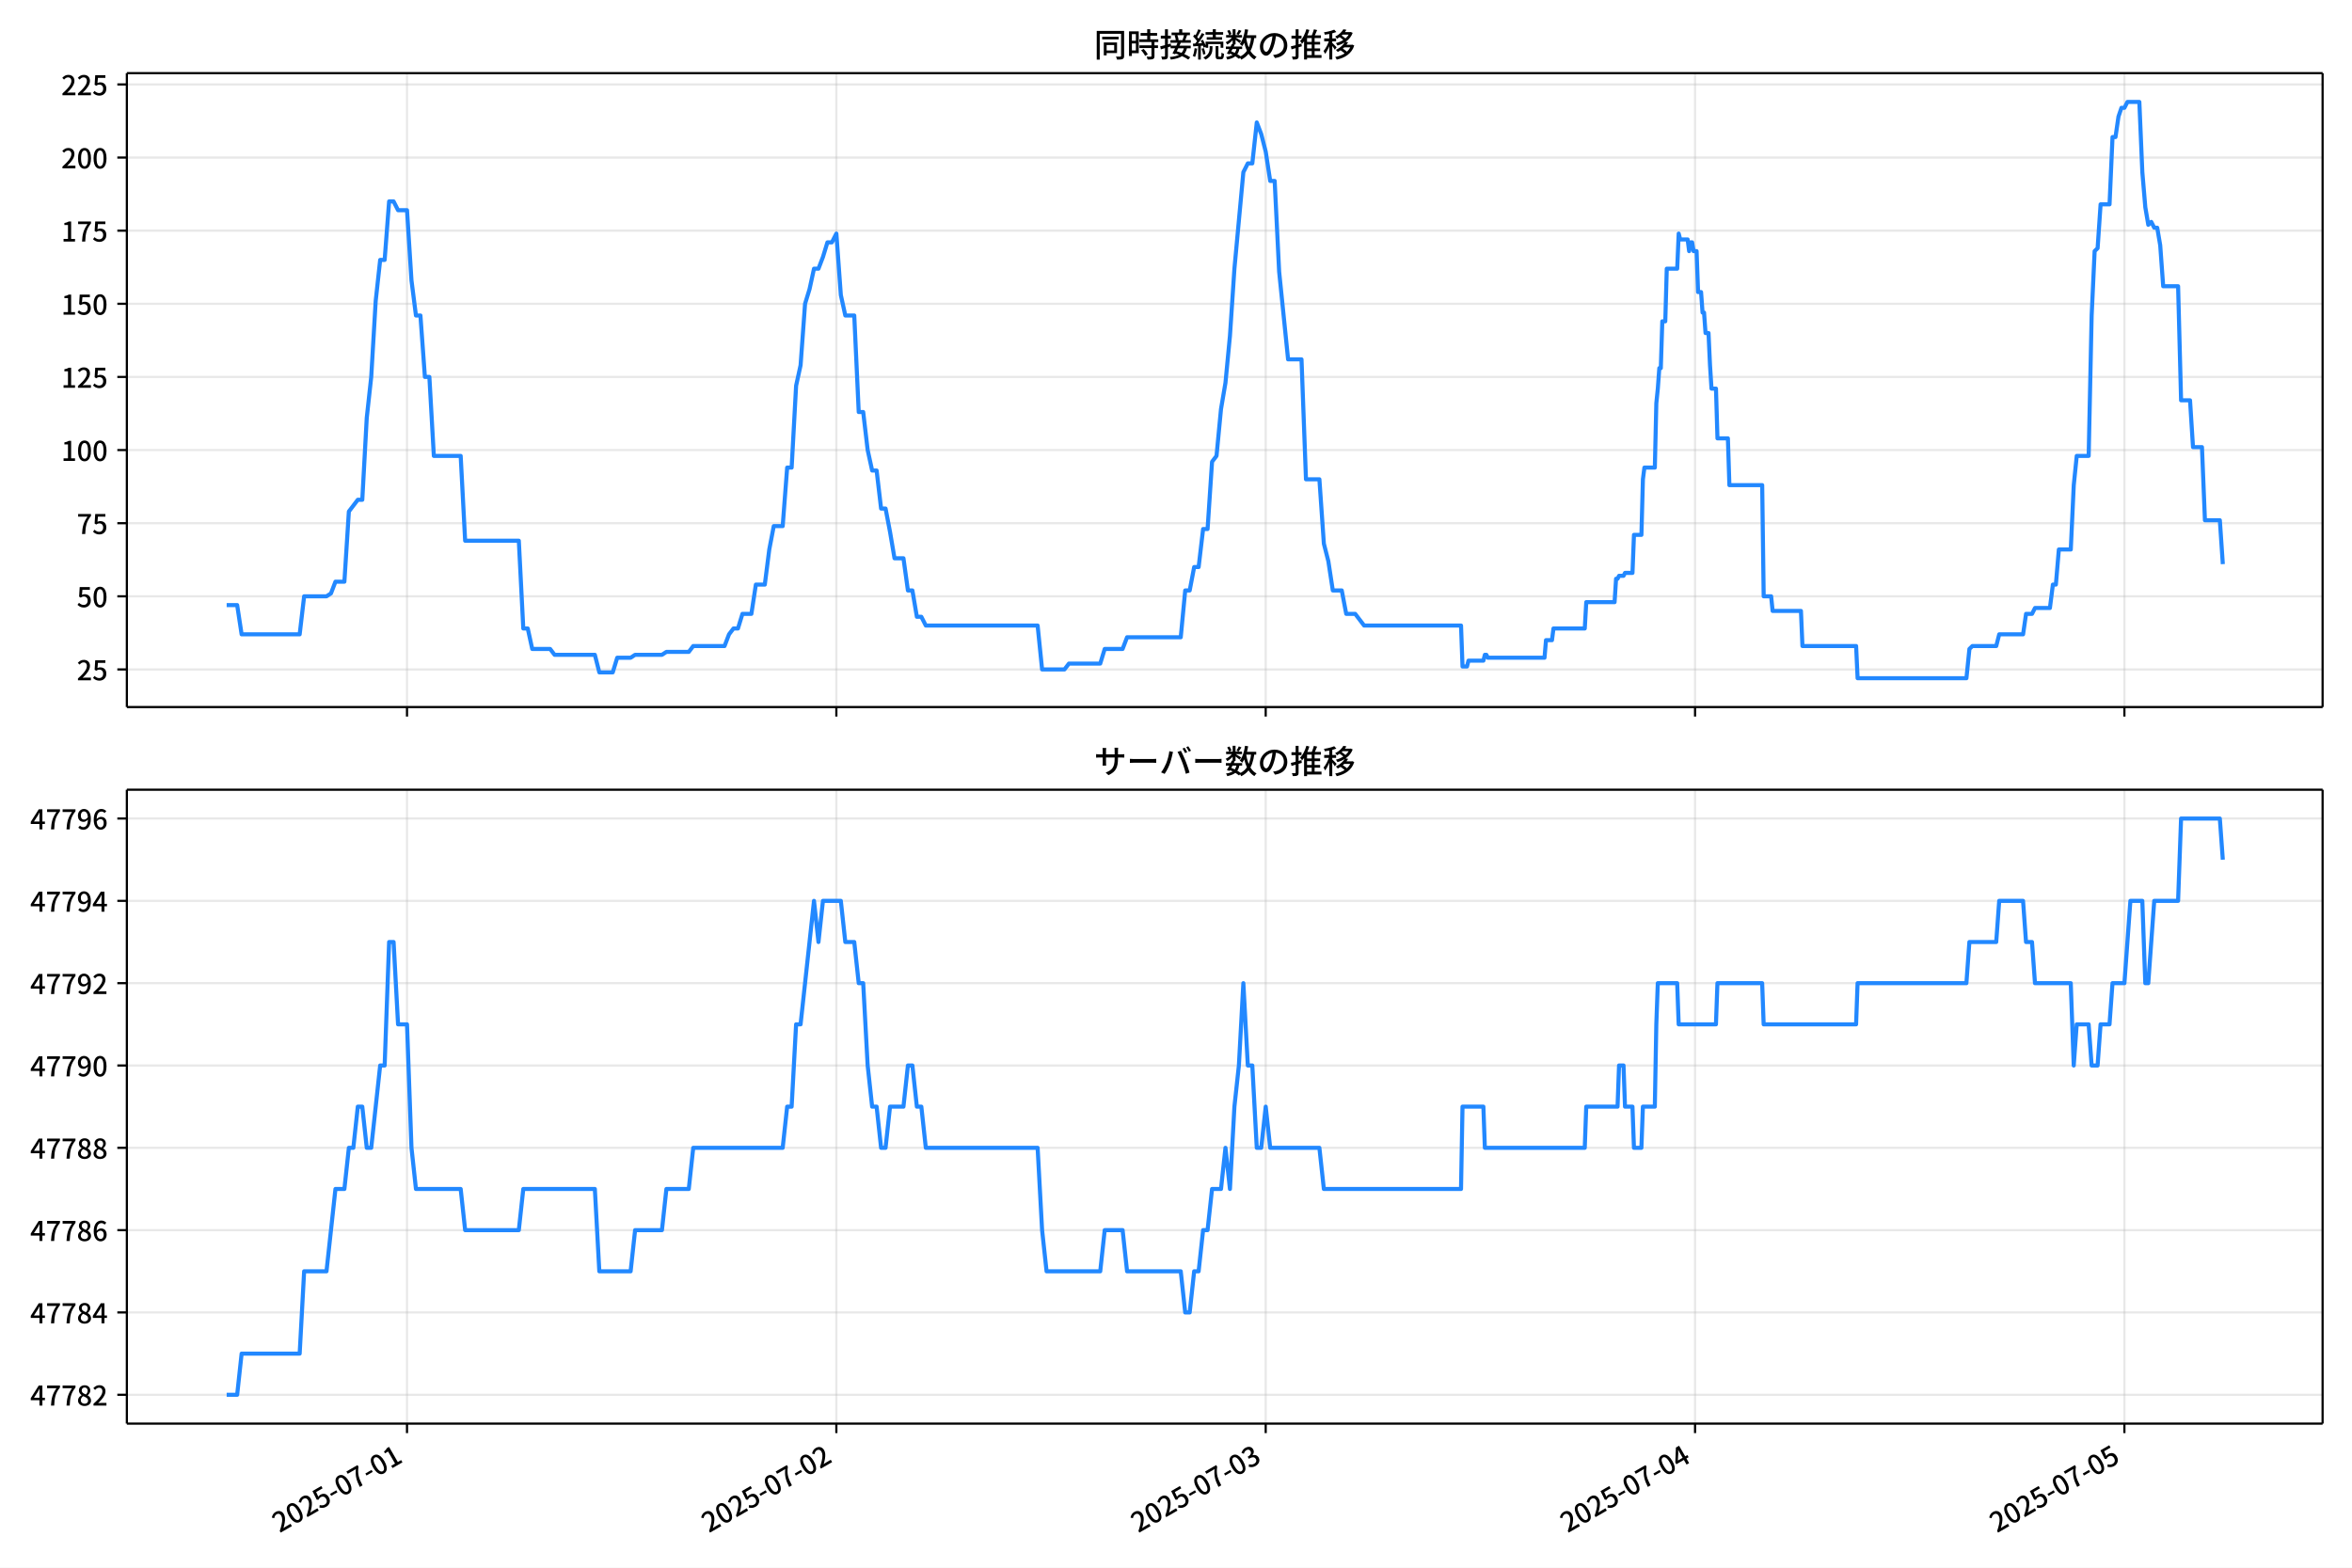
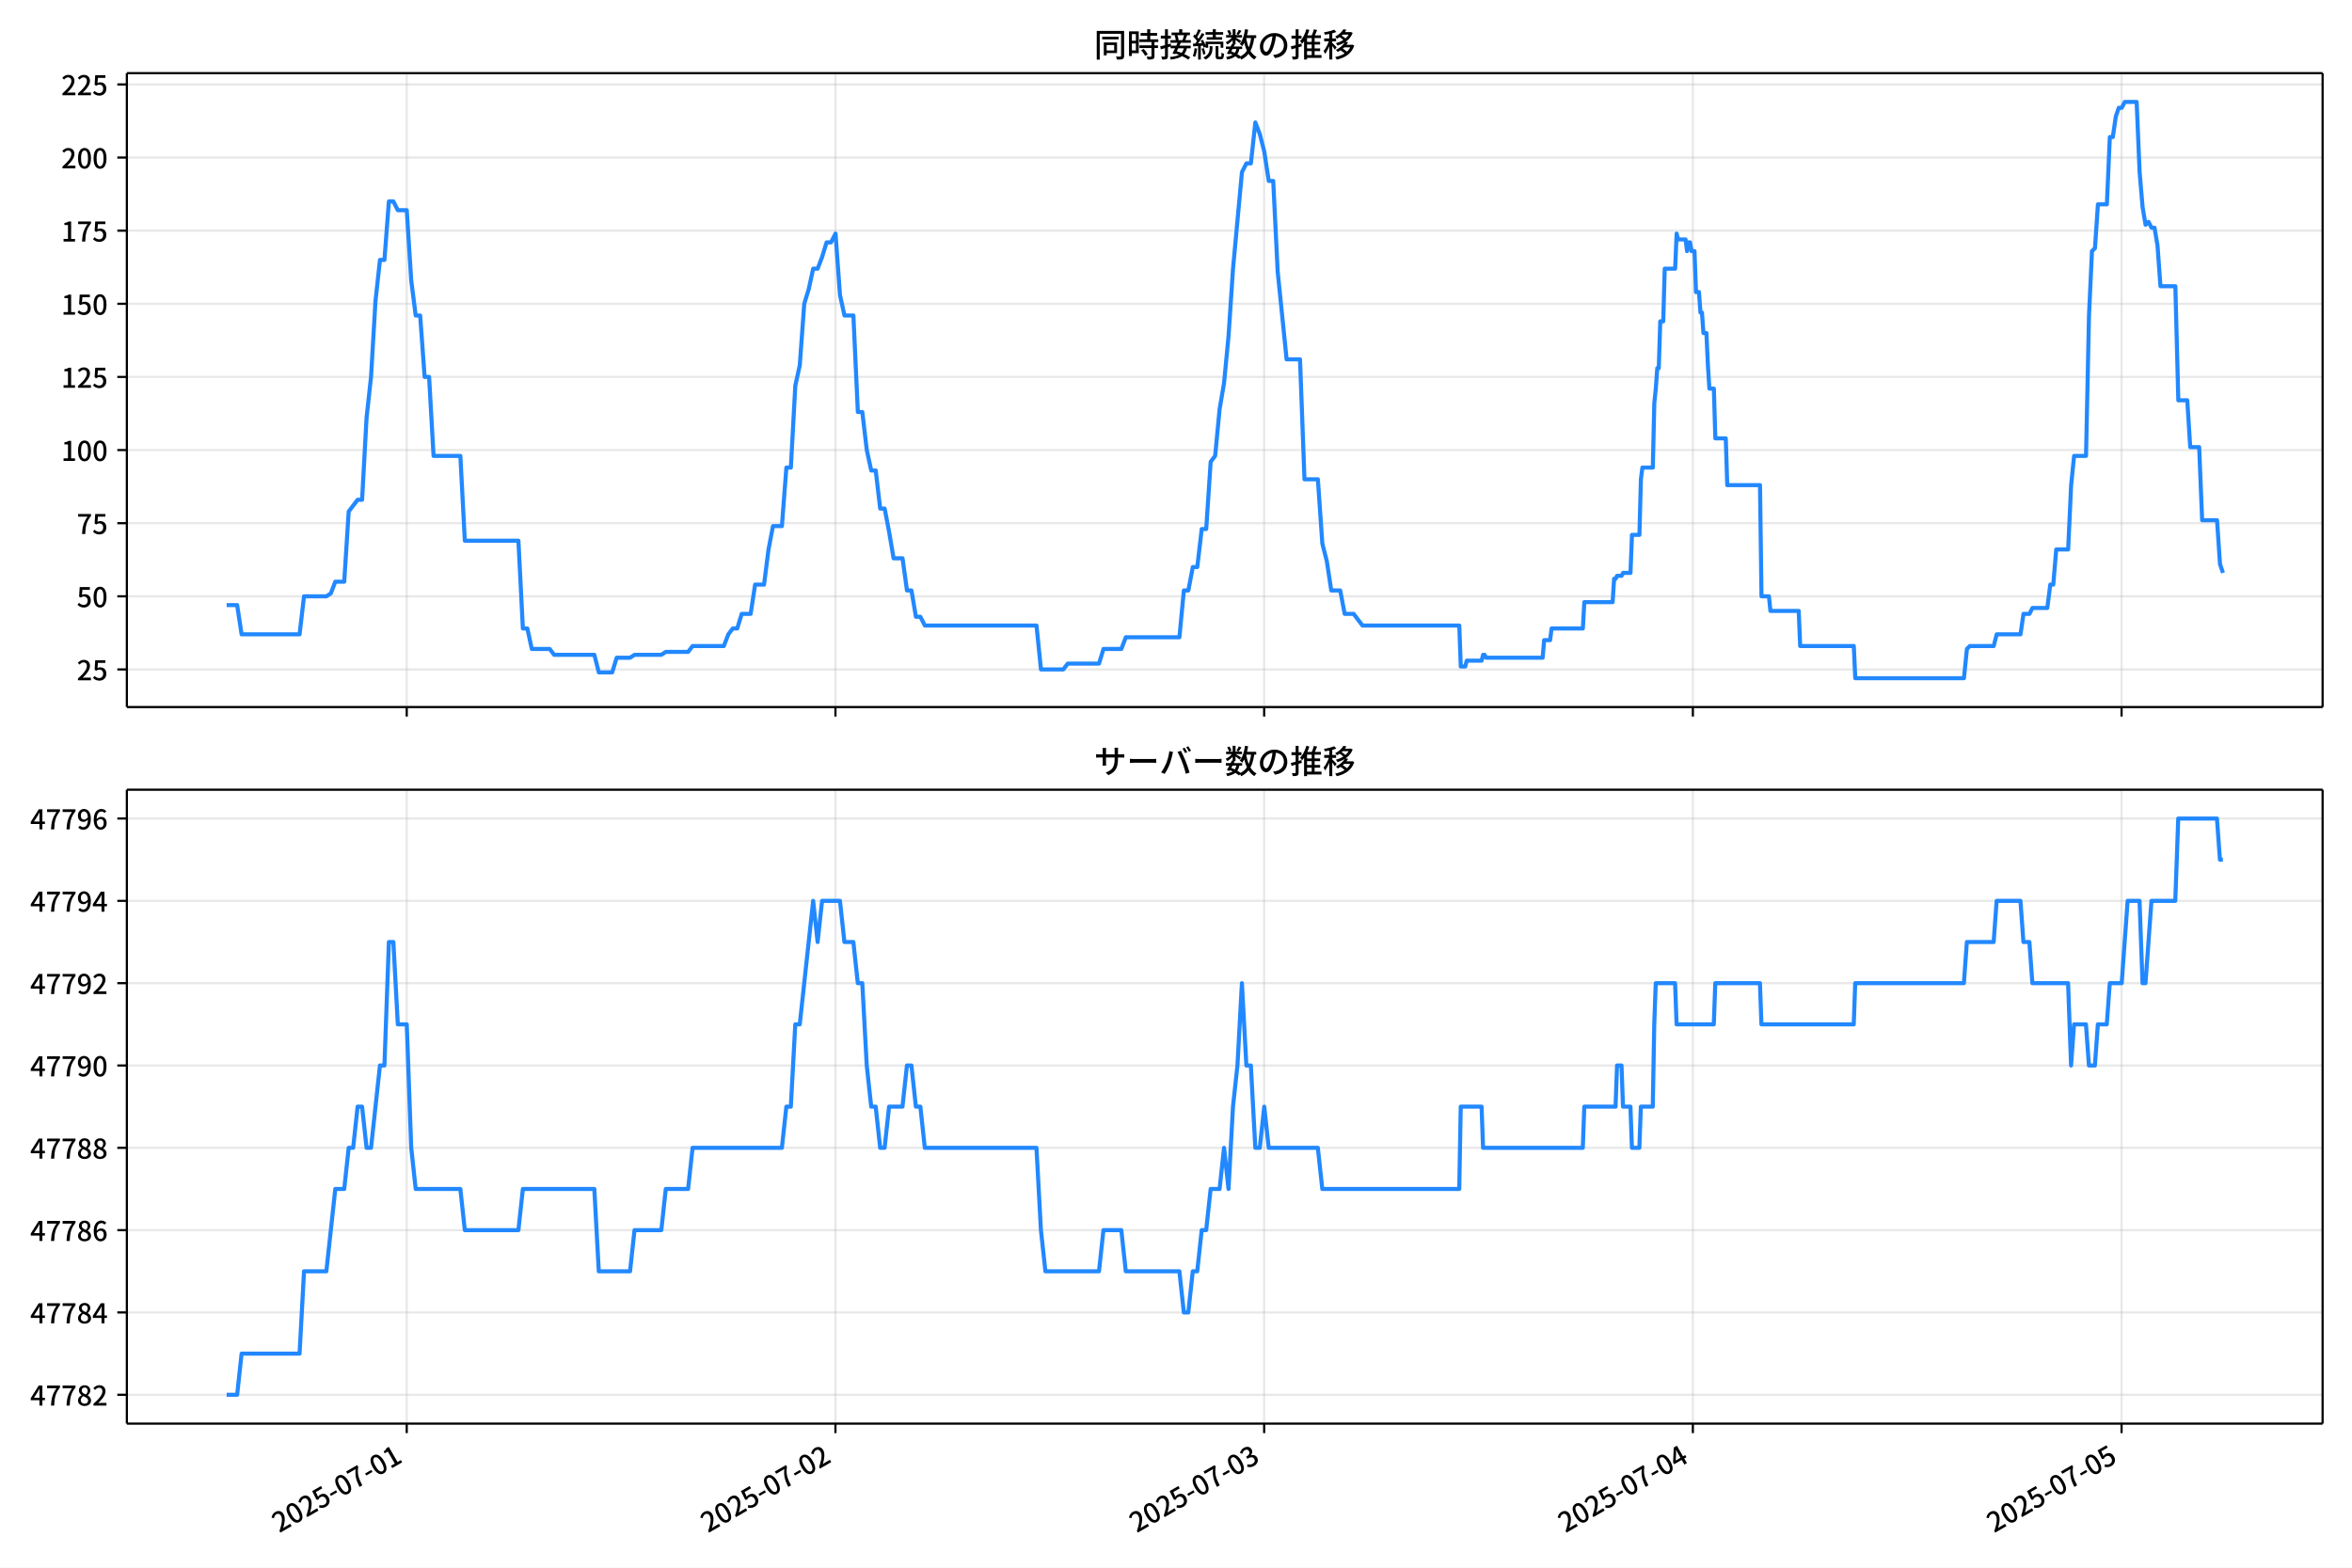
<svg xmlns="http://www.w3.org/2000/svg" xmlns:xlink="http://www.w3.org/1999/xlink" version="1.1" viewBox="0 0 864 576">
  <defs>
    <style type="text/css">*{stroke-linejoin: round; stroke-linecap: butt}</style>
  </defs>
  <g id="aa">
    <g id="ab">
      <path d="m0 576h864v-576h-864z" fill="#fff" />
    </g>
    <g id="ac">
      <g id="ad">
        <path d="m46.6 259.78h806.6v-232.9h-806.6z" fill="#fff" />
      </g>
      <g id="ae">
        <g id="af">
          <g id="ag">
-             <path d="m149.51 259.78v-232.9" clip-path="url(#e)" fill="none" stroke="#b0b0b0" stroke-linecap="square" stroke-opacity=".3" stroke-width=".8" />
+             <path d="m149.41 259.78v-232.9" clip-path="url(#e)" fill="none" stroke="#b0b0b0" stroke-linecap="square" stroke-opacity=".3" stroke-width=".8" />
          </g>
          <g id="ah">
            <defs>
              <path id="i" d="m0 0v3.5" stroke="#000" stroke-width=".8" />
            </defs>
-             <use x="149.512" y="259.778" stroke="#000000" stroke-width=".8" xlink:href="#i" />
+             <use x="149.413" y="259.778" stroke="#000000" stroke-width=".8" xlink:href="#i" />
          </g>
        </g>
        <g id="ai">
          <g id="aj">
-             <path d="m307.23 259.78v-232.9" clip-path="url(#e)" fill="none" stroke="#b0b0b0" stroke-linecap="square" stroke-opacity=".3" stroke-width=".8" />
+             <path d="m306.9 259.78v-232.9" clip-path="url(#e)" fill="none" stroke="#b0b0b0" stroke-linecap="square" stroke-opacity=".3" stroke-width=".8" />
          </g>
          <g id="ak">
-             <use x="307.232" y="259.778" stroke="#000000" stroke-width=".8" xlink:href="#i" />
+             <use x="306.898" y="259.778" stroke="#000000" stroke-width=".8" xlink:href="#i" />
          </g>
        </g>
        <g id="al">
          <g id="am">
-             <path d="m464.95 259.78v-232.9" clip-path="url(#e)" fill="none" stroke="#b0b0b0" stroke-linecap="square" stroke-opacity=".3" stroke-width=".8" />
+             <path d="m464.38 259.78v-232.9" clip-path="url(#e)" fill="none" stroke="#b0b0b0" stroke-linecap="square" stroke-opacity=".3" stroke-width=".8" />
          </g>
          <g id="an">
-             <use x="464.952" y="259.778" stroke="#000000" stroke-width=".8" xlink:href="#i" />
+             <use x="464.383" y="259.778" stroke="#000000" stroke-width=".8" xlink:href="#i" />
          </g>
        </g>
        <g id="ao">
          <g id="ap">
-             <path d="m622.67 259.78v-232.9" clip-path="url(#e)" fill="none" stroke="#b0b0b0" stroke-linecap="square" stroke-opacity=".3" stroke-width=".8" />
+             <path d="m621.87 259.78v-232.9" clip-path="url(#e)" fill="none" stroke="#b0b0b0" stroke-linecap="square" stroke-opacity=".3" stroke-width=".8" />
          </g>
          <g id="aq">
-             <use x="622.672" y="259.778" stroke="#000000" stroke-width=".8" xlink:href="#i" />
+             <use x="621.868" y="259.778" stroke="#000000" stroke-width=".8" xlink:href="#i" />
          </g>
        </g>
        <g id="ar">
          <g id="as">
-             <path d="m780.39 259.78v-232.9" clip-path="url(#e)" fill="none" stroke="#b0b0b0" stroke-linecap="square" stroke-opacity=".3" stroke-width=".8" />
+             <path d="m779.35 259.78v-232.9" clip-path="url(#e)" fill="none" stroke="#b0b0b0" stroke-linecap="square" stroke-opacity=".3" stroke-width=".8" />
          </g>
          <g id="at">
-             <use x="780.392" y="259.778" stroke="#000000" stroke-width=".8" xlink:href="#i" />
+             <use x="779.352" y="259.778" stroke="#000000" stroke-width=".8" xlink:href="#i" />
          </g>
        </g>
      </g>
      <g id="au">
        <g id="av">
          <g id="aw">
            <path d="m46.6 245.97h806.6" clip-path="url(#e)" fill="none" stroke="#b0b0b0" stroke-linecap="square" stroke-opacity=".3" stroke-width=".8" />
          </g>
          <g id="ax">
            <defs>
              <path id="d" d="m0 0h-3.5" stroke="#000" stroke-width=".8" />
            </defs>
            <use x="46.6" y="245.967" stroke="#000000" stroke-width=".8" xlink:href="#d" />
          </g>
          <g id="ay">
            <g transform="translate(28.2 249.95) scale(.1 -.1)">
              <defs>
                <path id="c" transform="scale(.015625)" d="m282 0v429q697 621 1164 1136 468 515 701 956 234 442 234 826 0 256-87 451-86 196-262 301-176 106-445 106-275 0-506-151-230-150-422-368l-416 410q301 333 637 518 336 186 803 186 429 0 749-176t496-493 176-745q0-455-224-919t-615-935q-390-470-889-950 186 20 394 36t374 16h1184v-634h-3046z" />
                <path id="g" transform="scale(.015625)" d="m1715-90q-365 0-653 90t-506 237q-217 147-383 307l352 480q134-134 294-246t361-183q202-70 452-70 262 0 473 118 212 119 333 346 122 227 122 541 0 460-247 716-246 256-649 256-224 0-384-64t-365-198l-365 237 141 2240h2387v-627h-1747l-109-1204q154 77 307 118 154 42 340 42 397 0 723-160t518-490q192-329 192-847 0-519-224-887t-586-560q-361-192-777-192z" />
              </defs>
              <use xlink:href="#c" />
              <use transform="translate(57)" xlink:href="#g" />
            </g>
          </g>
        </g>
        <g id="az">
          <g id="ba">
            <path d="m46.6 219.1h806.6" clip-path="url(#e)" fill="none" stroke="#b0b0b0" stroke-linecap="square" stroke-opacity=".3" stroke-width=".8" />
          </g>
          <g id="bb">
            <use x="46.6" y="219.099" stroke="#000000" stroke-width=".8" xlink:href="#d" />
          </g>
          <g id="bc">
            <g transform="translate(28.2 223.08) scale(.1 -.1)">
              <defs>
                <path id="b" transform="scale(.015625)" d="m1830-90q-460 0-806 275-346 276-535 823-188 547-188 1366 0 820 188 1357 189 538 535 803 346 266 806 266 461 0 800-269 340-269 528-803 189-534 189-1354 0-819-189-1366-188-547-528-823-339-275-800-275zm0 589q237 0 422 185 186 186 288 599 103 413 103 1091 0 679-103 1082-102 403-288 582-185 180-422 180-236 0-422-180-186-179-292-582-105-403-105-1082 0-678 105-1091 106-413 292-599 186-185 422-185z" />
              </defs>
              <use xlink:href="#g" />
              <use transform="translate(57)" xlink:href="#b" />
            </g>
          </g>
        </g>
        <g id="bd">
          <g id="be">
            <path d="m46.6 192.23h806.6" clip-path="url(#e)" fill="none" stroke="#b0b0b0" stroke-linecap="square" stroke-opacity=".3" stroke-width=".8" />
          </g>
          <g id="bf">
            <use x="46.6" y="192.23" stroke="#000000" stroke-width=".8" xlink:href="#d" />
          </g>
          <g id="bg">
            <g transform="translate(28.2 196.22) scale(.1 -.1)">
              <defs>
                <path id="a" transform="scale(.015625)" d="m1235 0q32 646 109 1187t224 1024 384 941 576 938h-2208v627h3027v-455q-409-512-665-989-256-476-397-969t-205-1053-90-1251h-755z" />
              </defs>
              <use xlink:href="#a" />
              <use transform="translate(57)" xlink:href="#g" />
            </g>
          </g>
        </g>
        <g id="bh">
          <g id="bi">
            <path d="m46.6 165.36h806.6" clip-path="url(#e)" fill="none" stroke="#b0b0b0" stroke-linecap="square" stroke-opacity=".3" stroke-width=".8" />
          </g>
          <g id="bj">
            <use x="46.6" y="165.361" stroke="#000000" stroke-width=".8" xlink:href="#d" />
          </g>
          <g id="bk">
            <g transform="translate(22.5 169.35) scale(.1 -.1)">
              <defs>
                <path id="l" transform="scale(.015625)" d="m544 0v608h1037v3277h-845v467q333 58 579 147 247 90 451 218h557v-4109h915v-608h-2694z" />
              </defs>
              <use xlink:href="#l" />
              <use transform="translate(57)" xlink:href="#b" />
              <use transform="translate(114)" xlink:href="#b" />
            </g>
          </g>
        </g>
        <g id="bl">
          <g id="bm">
            <path d="m46.6 138.49h806.6" clip-path="url(#e)" fill="none" stroke="#b0b0b0" stroke-linecap="square" stroke-opacity=".3" stroke-width=".8" />
          </g>
          <g id="bn">
            <use x="46.6" y="138.493" stroke="#000000" stroke-width=".8" xlink:href="#d" />
          </g>
          <g id="bo">
            <g transform="translate(22.5 142.48) scale(.1 -.1)">
              <use xlink:href="#l" />
              <use transform="translate(57)" xlink:href="#c" />
              <use transform="translate(114)" xlink:href="#g" />
            </g>
          </g>
        </g>
        <g id="bp">
          <g id="bq">
            <path d="m46.6 111.62h806.6" clip-path="url(#e)" fill="none" stroke="#b0b0b0" stroke-linecap="square" stroke-opacity=".3" stroke-width=".8" />
          </g>
          <g id="br">
            <use x="46.6" y="111.624" stroke="#000000" stroke-width=".8" xlink:href="#d" />
          </g>
          <g id="bs">
            <g transform="translate(22.5 115.61) scale(.1 -.1)">
              <use xlink:href="#l" />
              <use transform="translate(57)" xlink:href="#g" />
              <use transform="translate(114)" xlink:href="#b" />
            </g>
          </g>
        </g>
        <g id="bt">
          <g id="bu">
            <path d="m46.6 84.755h806.6" clip-path="url(#e)" fill="none" stroke="#b0b0b0" stroke-linecap="square" stroke-opacity=".3" stroke-width=".8" />
          </g>
          <g id="bv">
            <use x="46.6" y="84.755" stroke="#000000" stroke-width=".8" xlink:href="#d" />
          </g>
          <g id="bw">
            <g transform="translate(22.5 88.74) scale(.1 -.1)">
              <use xlink:href="#l" />
              <use transform="translate(57)" xlink:href="#a" />
              <use transform="translate(114)" xlink:href="#g" />
            </g>
          </g>
        </g>
        <g id="bx">
          <g id="by">
            <path d="m46.6 57.886h806.6" clip-path="url(#e)" fill="none" stroke="#b0b0b0" stroke-linecap="square" stroke-opacity=".3" stroke-width=".8" />
          </g>
          <g id="bz">
            <use x="46.6" y="57.886" stroke="#000000" stroke-width=".8" xlink:href="#d" />
          </g>
          <g id="ca">
            <g transform="translate(22.5 61.872) scale(.1 -.1)">
              <use xlink:href="#c" />
              <use transform="translate(57)" xlink:href="#b" />
              <use transform="translate(114)" xlink:href="#b" />
            </g>
          </g>
        </g>
        <g id="cb">
          <g id="cc">
            <path d="m46.6 31.018h806.6" clip-path="url(#e)" fill="none" stroke="#b0b0b0" stroke-linecap="square" stroke-opacity=".3" stroke-width=".8" />
          </g>
          <g id="cd">
            <use x="46.6" y="31.018" stroke="#000000" stroke-width=".8" xlink:href="#d" />
          </g>
          <g id="ce">
            <g transform="translate(22.5 35.003) scale(.1 -.1)">
              <use xlink:href="#c" />
              <use transform="translate(57)" xlink:href="#c" />
              <use transform="translate(114)" xlink:href="#g" />
            </g>
          </g>
        </g>
      </g>
      <g id="cf">
-         <path d="m83.264 222.32h3.857l1.639 10.747h21.321l1.643-13.972h8.215l1.643-1.075 1.643-4.299h3.286l1.643-25.794 3.286-4.299h1.643l1.643-30.093 1.643-15.046 1.643-27.943 1.643-15.046h1.643l1.643-21.495h1.643l1.643 3.224h3.286l1.643 25.794 1.643 12.897h1.643l1.643 22.57h1.643l1.643 29.018h9.857l1.643 31.168h19.715l1.643 32.242h1.643l1.643 7.523h6.572l1.643 2.15h14.786l1.643 6.449h4.929l1.643-5.374h4.929l1.643-1.075h9.857l1.643-1.075h8.215l1.643-2.15h11.5l1.643-4.299 1.643-2.15h1.643l1.643-5.374h3.286l1.643-10.747h3.286l1.643-12.897 1.643-8.598h3.286l1.643-21.495h1.643l1.643-30.093 1.643-7.523 1.643-22.57 1.643-5.374 1.643-7.523h1.643l1.643-4.299 1.643-5.374h1.643l1.643-3.224 1.643 22.57 1.643 7.523h3.286l1.643 35.467h1.643l1.643 13.972 1.643 7.523h1.643l1.643 13.972h1.643l1.643 8.598 1.643 9.673h3.286l1.643 11.822h1.643l1.643 9.673h1.643l1.643 3.224h41.073l1.643 16.121h8.215l1.643-2.15h11.5l1.643-5.374h6.572l1.643-4.299h19.715l1.643-17.196h1.643l1.643-8.598h1.643l1.643-13.972h1.643l1.643-24.719 1.643-2.15 1.643-17.196 1.643-9.673 1.643-17.196 1.643-24.719 3.286-35.467 1.643-3.224h1.643l1.643-15.046 1.643 4.299 1.643 6.449 1.643 10.747h1.643l1.643 33.317 3.286 32.242h4.929l1.643 44.065h4.929l1.643 23.644 1.643 6.449 1.643 10.747h3.286l1.643 8.598h3.286l3.286 4.299h35.597l.548 15.046h1.643l.548-2.15h5.476l.548-2.15h.548l.548 1.075h20.81l.548-6.449h2.191l.548-4.299h11.5l.548-9.673h10.405l.548-8.598h.548l.548-1.075h1.643l.548-1.075h2.738l.548-13.972h2.738l.548-20.42.548-4.299h3.833l.548-23.644.548-5.374.548-7.523h.548l.548-17.196h1.095l.548-19.345h3.833l.548-12.897.548 2.15h2.738l.548 4.299.548-3.224h.548l.548 3.224h1.095l.548 15.046h1.095l.548 7.523h.548l.548 7.523h1.095l.548 11.822.548 8.598h1.643l.548 18.271h3.833l.548 17.196h12.048l.548 40.84h2.738l.548 5.374h10.405l.548 12.897h19.715l.548 11.822h39.978l1.095-10.747 1.095-1.075h8.762l1.095-4.299h8.762l1.095-7.523h2.191l1.095-2.15h5.476l1.095-8.598h1.095l1.095-12.897h4.381l1.095-23.644 1.095-10.747h4.381l1.095-51.588 1.095-23.644 1.095-1.075 1.095-16.121h3.286l1.095-24.719h1.095l1.095-7.523 1.095-3.224h1.095l1.095-2.15h4.381l1.095 25.794 1.095 12.897 1.095 6.449 1.095-1.075 1.095 2.15h1.095l1.095 6.449 1.095 15.046h5.476l1.095 41.915h3.286l1.095 17.196h3.286l1.095 26.869h5.476l1.095 16.121v0" clip-path="url(#e)" fill="none" stroke="#28f" stroke-linecap="square" stroke-width="1.5" />
+         <path d="m83.264 222.32h3.852l1.637 10.747h21.29l1.641-13.972h8.202l1.641-1.075 1.641-4.299h3.281l1.641-25.794 3.281-4.299h1.641l1.641-30.093 1.641-15.046 1.641-27.943 1.641-15.046h1.641l1.641-21.495h1.641l1.641 3.224h3.281l1.641 25.794 1.641 12.897h1.641l1.641 22.57h1.641l1.641 29.018h9.843l1.641 31.168h19.686l1.641 32.242h1.641l1.641 7.523h6.562l1.641 2.15h14.764l1.641 6.449h4.921l1.641-5.374h4.921l1.641-1.075h9.843l1.641-1.075h8.202l1.641-2.15h11.483l1.641-4.299 1.641-2.15h1.641l1.641-5.374h3.281l1.641-10.747h3.281l1.641-12.897 1.641-8.598h3.281l1.641-21.495h1.641l1.641-30.093 1.641-7.523 1.641-22.57 1.641-5.374 1.641-7.523h1.641l1.641-4.299 1.641-5.374h1.641l1.641-3.224 1.641 22.57 1.641 7.523h3.281l1.641 35.467h1.641l1.641 13.972 1.641 7.523h1.641l1.641 13.972h1.641l1.641 8.598 1.641 9.673h3.281l1.641 11.822h1.641l1.641 9.673h1.641l1.641 3.224h41.012l1.641 16.121h8.202l1.641-2.15h11.483l1.641-5.374h6.562l1.641-4.299h19.686l1.641-17.196h1.641l1.641-8.598h1.641l1.641-13.972h1.641l1.641-24.719 1.641-2.15 1.641-17.196 1.641-9.673 1.641-17.196 1.641-24.719 3.281-35.467 1.641-3.224h1.641l1.641-15.046 1.641 4.299 1.641 6.449 1.641 10.747h1.641l1.641 33.317 3.281 32.242h4.921l1.641 44.065h4.921l1.641 23.644 1.641 6.449 1.641 10.747h3.281l1.641 8.598h3.281l3.281 4.299h35.543l.547 15.046h1.641l.547-2.15h5.468l.547-2.15h.547l.547 1.075h20.779l.547-6.449h2.187l.547-4.299h11.483l.547-9.673h10.39l.547-8.598h.547l.547-1.075h1.641l.547-1.075h2.734l.547-13.972h2.734l.547-20.42.547-4.299h3.828l.547-23.644.547-5.374.547-7.523h.547l.547-17.196h1.094l.547-19.345h3.828l.547-12.897.547 2.15h2.734l.547 4.299.547-3.224h.547l.547 3.224h1.094l.547 15.046h1.094l.547 7.523h.547l.547 7.523h1.094l.547 11.822.547 8.598h1.641l.547 18.271h3.828l.547 17.196h12.03l.547 40.84h2.734l.547 5.374h10.39l.547 12.897h19.686l.547 11.822h39.918l1.094-10.747 1.094-1.075h8.749l1.094-4.299h8.749l1.094-7.523h2.187l1.094-2.15h5.468l1.094-8.598h1.094l1.094-12.897h4.375l1.094-23.644 1.094-10.747h4.375l1.094-51.588 1.094-23.644 1.094-1.075 1.094-16.121h3.281l1.094-24.719h1.094l1.094-7.523 1.094-3.224h1.094l1.094-2.15h4.375l1.094 25.794 1.094 12.897 1.094 6.449 1.094-1.075 1.094 2.15h1.094l1.094 6.449 1.094 15.046h5.468l1.094 41.915h3.281l1.094 17.196h3.281l1.094 26.869h5.468l1.094 16.121 1.094 3.224v0" clip-path="url(#e)" fill="none" stroke="#28f" stroke-linecap="square" stroke-width="1.5" />
      </g>
      <g id="cg">
        <path d="m46.6 259.78v-232.9" fill="none" stroke="#000" stroke-linecap="square" stroke-width=".8" />
      </g>
      <g id="ch">
        <path d="m853.2 259.78v-232.9" fill="none" stroke="#000" stroke-linecap="square" stroke-width=".8" />
      </g>
      <g id="ci">
        <path d="m46.6 259.78h806.6" fill="none" stroke="#000" stroke-linecap="square" stroke-width=".8" />
      </g>
      <g id="cj">
        <path d="m46.6 26.88h806.6" fill="none" stroke="#000" stroke-linecap="square" stroke-width=".8" />
      </g>
      <g id="ck">
        <g transform="translate(401.9 20.88) scale(.12 -.12)">
          <defs>
            <path id="w" transform="scale(.015625)" d="m1587 3936h3232v-518h-3232v518zm320-1114h557v-2534h-557v2534zm301 0h2291v-2086h-2291v512h1734v1069h-1734v505zm-1683 2260h5113v-570h-4524v-5056h-589v5626zm4768 0h595v-4896q0-250-67-397t-227-218q-160-77-426-96t-675-19q-13 83-45 192t-77 218q-45 108-89 185 281-13 527-13 247 0 330 0 83 7 118 42 36 35 36 112v4890z" />
            <path id="u" transform="scale(.015625)" d="m2714 4672h3238v-525h-3238v525zm-244-1235h3712v-538h-3712v538zm20-1184h3635v-531h-3635v531zm1523 3155h595v-2310h-595v2310zm832-2451h589v-2823q0-230-61-364-61-135-227-199-167-70-423-86t-633-16q-20 121-78 285-57 163-121 284 275-6 509-9t310-3q77 6 106 28 29 23 29 93v2810zm-2023-1677 487 282q153-160 313-352t294-381q135-189 206-343l-519-313q-64 153-189 348-124 196-278 394-154 199-314 365zm-2086 3718h1619v-4281h-1619v544h1056v3187h-1056v550zm32-1843h1293v-537h-1293v537zm-320 1843h563v-4832h-563v4832z" />
            <path id="v" transform="scale(.015625)" d="m3866 5408h614v-870h-614v870zm-1479-653h3597v-518h-3597v518zm-230-1485h4e3v-518h-4e3v518zm825 922 519 102q64-160 121-342 58-182 96-352 39-170 45-304l-544-128q-6 134-42 313-35 180-83 365-48 186-112 346zm1856 109 589-71q-96-275-202-557-105-281-195-486l-518 77q58 147 122 329 64 183 118 372t86 336zm-2643-2106h3943v-518h-3943v518zm1408 685 602-115q-167-371-362-784t-390-797-362-685l-525 179q160 288 346 666t368 784 323 752zm-659-2157 358 403q352-102 733-240 381-137 752-304 371-166 697-336 327-169 558-329l-384-461q-218 160-532 336-313 176-685 345-371 170-755 323-384 154-742 263zm1894 1114 583-71q-122-550-353-944-230-393-604-662t-922-435q-547-167-1296-269-25 128-93 269-67 141-137 230 678 64 1168 192t819 349q330 221 531 550 202 330 304 791zm-4684 217q396 90 953 240 557 151 1120 311l77-544q-525-154-1053-311-528-156-963-284l-134 588zm121 2093h1965v-563h-1965v563zm819 1248h576v-5229q0-236-51-374t-192-208q-141-77-355-99-214-23-541-16-13 115-64 288t-109 294q205-6 381-6t234 0q64 0 92 28 29 29 29 93v5229z" />
            <path id="t" transform="scale(.015625)" d="m4058 5408h595v-1798h-595v1798zm-1415-563h3443v-499h-3443v499zm231-992h3008v-499h-3008v499zm-224-877h3475v-1203h-531v729h-2432v-729h-512v1203zm1964-877h551v-1881q0-122 22-157 23-35 106-35 25 0 92 0 68 0 135 0t99 0q51 0 83 54t45 224 19 515q90-70 234-131t259-93q-19-429-83-662-64-234-183-326-118-93-316-93-39 0-103 0t-134 0-138 0q-67 0-99 0-237 0-365 64t-176 218q-48 153-48 422v1881zm-1164-6h550v-455q0-243-48-528-48-284-186-579-137-294-409-572-272-279-727-503-70 90-192 208-121 118-230 195 416 205 665 438 250 234 371 474 122 240 164 467 42 228 42 413v442zm-2240 3309 524-192q-121-244-259-503-137-259-275-496t-259-416l-410 173q122 186 246 438 125 253 240 515 116 263 193 481zm716-743 500-230q-224-359-496-756-272-396-548-764-275-368-518-650l-358 205q179 211 377 483 199 272 387 569 189 298 358 592 170 295 298 551zm-1721-665 307 403q166-154 339-340 173-185 320-364t224-327l-326-460q-77 160-218 348-141 189-314 384-172 196-332 356zm1485-832 435 179q128-211 249-458 122-246 215-474 93-227 137-412l-473-211q-32 185-119 422-86 237-201 486-115 250-243 468zm-1530-583q422 26 998 54 576 29 1184 68l7-499q-570-45-1127-84-556-38-992-70l-70 531zm1702-992 436 135q121-276 214-596t118-556l-454-148q-26 237-112 563-86 327-202 602zm-1363 109 499-83q-57-455-163-897-105-441-253-748-51 32-134 73-83 42-170 83-86 42-144 62 148 294 234 697t131 813zm691 627h525v-2861h-525v2861z" />
            <path id="o" transform="scale(.015625)" d="m224 2022h3187v-499h-3187v499zm51 2247h3111v-487h-3111v487zm1127-1735 563-121q-154-320-333-672t-352-679q-173-326-326-582l-532 173q148 243 324 566t345 669q170 346 311 646zm934-832 563-64q-89-480-262-838t-461-614-701-432-976-298q-25 128-99 269t-157 237q659 102 1085 303 426 202 666 554t342 883zm422 3597 519-211q-147-218-298-436-150-217-278-377l-403 186q121 173 252 413 132 240 208 425zm-1203 109h563v-2957h-563v2957zm-1075-320 448 186q134-192 246-420 112-227 157-393l-467-211q-38 172-147 406t-237 432zm1094-1050 397-236q-160-263-400-529-240-265-519-489-278-224-553-378-51 103-141 237-89 135-179 218 269 109 534 294 266 186 493 416 228 231 368 467zm487-204q83-45 246-145 163-99 352-211t346-211 221-150l-327-423q-83 77-230 198-147 122-317 253-170 132-327 250-156 119-259 189l295 250zm1798 396h2311v-556h-2311v556zm115 1178 615-90q-103-640-263-1235t-384-1101q-224-505-512-889-44 57-134 134t-186 157-166 125q275 339 473 796 199 458 340 995 141 538 217 1108zm1223-1510 614-58q-147-1101-445-1940-297-838-813-1443-515-604-1321-1014-26 71-90 177-64 105-134 208-70 102-128 159 742 346 1212 880 471 535 730 1290 260 755 375 1741zm-1005-135q134-851 387-1597 253-745 659-1305 407-560 1002-874-70-57-154-150-83-93-154-189-70-96-121-179-633 371-1056 988-422 618-688 1434-265 816-425 1783l550 89zm-3309-3065 327 416q377-148 754-330 378-182 701-378 324-195 548-368l-416-435q-211 179-519 378-307 198-666 383-358 186-729 334z" />
            <path id="s" transform="scale(.015625)" d="m3686 4378q-64-493-163-1041-99-547-265-1084-192-653-432-1104t-522-688-595-237q-320 0-596 221-275 221-448 621-172 400-172 931 0 537 220 1017 221 480 611 851 391 372 909 583 519 211 1121 211 576 0 1040-186 464-185 793-515 330-329 502-771 173-441 173-941 0-672-278-1194-278-521-816-851-538-329-1318-444l-378 601q166 20 307 42t263 48q307 70 585 217 279 148 496 375 218 227 342 534 125 308 125 692t-122 713q-121 330-358 573-236 243-582 380-346 138-781 138-525 0-935-186-409-185-694-489-284-304-432-656-147-352-147-678 0-365 89-605 90-240 224-355 135-115 276-115t288 144 297 457q151 314 298 800 147 461 246 982 100 522 145 1021l684-12z" />
            <path id="p" transform="scale(.015625)" d="m2995 2925h2893v-519h-2893v519zm0-1280h2893v-519h-2893v519zm-64-1299h3232v-557h-3232v557zm1312 3577h563v-3763h-563v3763zm429 1466 634-141q-154-390-340-794-185-403-339-684l-512 140q103 199 208 458 106 259 195 528 90 269 154 493zm-1472 25 582-147q-153-518-371-1018-217-499-483-931t-573-758q-38 64-109 160-70 96-147 198-77 103-141 160 416 416 733 1034t509 1302zm128-1203h2720v-537h-2720v-4205h-582v4422l313 320h269zm-3174-2157q396 90 953 240 557 151 1120 311l77-544q-525-154-1053-311-528-156-963-284l-134 588zm121 2093h1965v-563h-1965v563zm819 1248h576v-5229q0-236-51-374t-192-208q-141-77-355-99-214-23-541-16-13 115-64 288t-109 294q205-6 381-6t234 0q64 0 92 28 29 29 29 93v5229z" />
            <path id="n" transform="scale(.015625)" d="m4051 5402 595-109q-281-493-729-941t-1107-806q-39 64-106 144t-141 153q-73 74-137 119 608 288 1011 678t614 762zm-77-557h1511v-493h-1863l352 493zm1293 0h109l109 25 384-179q-192-505-496-905t-695-701q-390-301-845-519-454-217-947-358-44 109-137 253t-176 227q448 109 867 294 419 186 777 445 359 259 631 592t419 730v96zm-1990-954 377 307q167-96 336-218 170-121 320-249 151-128 247-237l-397-332q-90 108-237 236t-317 259q-169 132-329 234zm1107-934 595-109q-307-538-803-1031-496-492-1232-876-38 64-102 144t-138 156q-74 77-138 116 455 217 807 483t604 554q253 288 407 563zm-90-589h1460v-506h-1818l358 506zm1268 0h121l109 26 384-167q-192-614-531-1075t-787-794q-448-332-983-553-534-221-1129-355-45 115-132 269-86 153-176 249 551 96 1043 285 493 189 903 473 410 285 714 669t464 883v90zm-2132-1056 410 339q186-102 384-237 198-134 371-275t282-269l-435-371q-103 128-270 272-166 144-361 288t-381 253zm-2150 3533h589v-5376h-589v5376zm-992-1242h2336v-569h-2336v569zm1024-224 365-160q-96-339-231-707-134-368-291-727-157-358-336-672-179-313-365-537-44 128-134 291t-160 272q173 192 339 457 167 266 323 570 157 304 282 618t208 595zm941 1946 416-467q-314-122-695-221-380-99-784-173-403-74-780-131-20 102-71 236-51 135-102 231 358 58 732 138 375 80 711 179t573 208zm-397-2579q58-45 179-170 122-125 266-266 144-140 259-265t160-183l-352-473q-58 102-157 255-99 154-218 317-118 164-227 311-108 147-185 237l275 237z" />
          </defs>
          <use xlink:href="#w" />
          <use transform="translate(100)" xlink:href="#u" />
          <use transform="translate(200)" xlink:href="#v" />
          <use transform="translate(300)" xlink:href="#t" />
          <use transform="translate(400)" xlink:href="#o" />
          <use transform="translate(500)" xlink:href="#s" />
          <use transform="translate(600)" xlink:href="#p" />
          <use transform="translate(700)" xlink:href="#n" />
        </g>
      </g>
    </g>
    <g id="cl">
      <g id="cm">
        <path d="m46.6 523.06h806.6v-232.9h-806.6z" fill="#fff" />
      </g>
      <g id="cn">
        <g id="co">
          <g id="cp">
-             <path d="m149.51 523.06v-232.9" clip-path="url(#f)" fill="none" stroke="#b0b0b0" stroke-linecap="square" stroke-opacity=".3" stroke-width=".8" />
+             <path d="m149.41 523.06v-232.9" clip-path="url(#f)" fill="none" stroke="#b0b0b0" stroke-linecap="square" stroke-opacity=".3" stroke-width=".8" />
          </g>
          <g id="cq">
-             <use x="149.512" y="523.055" stroke="#000000" stroke-width=".8" xlink:href="#i" />
+             <use x="149.413" y="523.055" stroke="#000000" stroke-width=".8" xlink:href="#i" />
          </g>
          <g id="cr">
-             <g transform="translate(102.72 563.33) rotate(-30) scale(.1 -.1)">
+             <g transform="translate(102.62 563.33) rotate(-30) scale(.1 -.1)">
              <defs>
                <path id="j" transform="scale(.015625)" d="m301 1536v544h1689v-544h-1689z" />
              </defs>
              <use xlink:href="#c" />
              <use transform="translate(57)" xlink:href="#b" />
              <use transform="translate(114)" xlink:href="#c" />
              <use transform="translate(171)" xlink:href="#g" />
              <use transform="translate(228)" xlink:href="#j" />
              <use transform="translate(263.7)" xlink:href="#b" />
              <use transform="translate(320.7)" xlink:href="#a" />
              <use transform="translate(377.7)" xlink:href="#j" />
              <use transform="translate(413.4)" xlink:href="#b" />
              <use transform="translate(470.4)" xlink:href="#l" />
            </g>
          </g>
        </g>
        <g id="cs">
          <g id="ct">
-             <path d="m307.23 523.06v-232.9" clip-path="url(#f)" fill="none" stroke="#b0b0b0" stroke-linecap="square" stroke-opacity=".3" stroke-width=".8" />
+             <path d="m306.9 523.06v-232.9" clip-path="url(#f)" fill="none" stroke="#b0b0b0" stroke-linecap="square" stroke-opacity=".3" stroke-width=".8" />
          </g>
          <g id="cu">
-             <use x="307.232" y="523.055" stroke="#000000" stroke-width=".8" xlink:href="#i" />
+             <use x="306.898" y="523.055" stroke="#000000" stroke-width=".8" xlink:href="#i" />
          </g>
          <g id="cv">
-             <g transform="translate(260.44 563.33) rotate(-30) scale(.1 -.1)">
+             <g transform="translate(260.11 563.33) rotate(-30) scale(.1 -.1)">
              <use xlink:href="#c" />
              <use transform="translate(57)" xlink:href="#b" />
              <use transform="translate(114)" xlink:href="#c" />
              <use transform="translate(171)" xlink:href="#g" />
              <use transform="translate(228)" xlink:href="#j" />
              <use transform="translate(263.7)" xlink:href="#b" />
              <use transform="translate(320.7)" xlink:href="#a" />
              <use transform="translate(377.7)" xlink:href="#j" />
              <use transform="translate(413.4)" xlink:href="#b" />
              <use transform="translate(470.4)" xlink:href="#c" />
            </g>
          </g>
        </g>
        <g id="cw">
          <g id="cx">
-             <path d="m464.95 523.06v-232.9" clip-path="url(#f)" fill="none" stroke="#b0b0b0" stroke-linecap="square" stroke-opacity=".3" stroke-width=".8" />
+             <path d="m464.38 523.06v-232.9" clip-path="url(#f)" fill="none" stroke="#b0b0b0" stroke-linecap="square" stroke-opacity=".3" stroke-width=".8" />
          </g>
          <g id="cy">
-             <use x="464.952" y="523.055" stroke="#000000" stroke-width=".8" xlink:href="#i" />
+             <use x="464.383" y="523.055" stroke="#000000" stroke-width=".8" xlink:href="#i" />
          </g>
          <g id="cz">
-             <g transform="translate(418.16 563.33) rotate(-30) scale(.1 -.1)">
+             <g transform="translate(417.59 563.33) rotate(-30) scale(.1 -.1)">
              <defs>
                <path id="x" transform="scale(.015625)" d="m1715-90q-371 0-656 90t-503 240q-217 150-377 323l359 474q211-205 479-359 269-153 634-153 269 0 467 92 199 93 311 266t112 423q0 256-125 451t-429 300q-304 106-835 106v551q467 0 732 105 266 106 384 291 119 186 119 423 0 307-192 489-192 183-531 183-269 0-503-119-233-118-438-316l-384 460q282 256 614 413 333 157 737 157 422 0 748-144 327-144 512-413 186-269 186-659 0-403-221-685-221-281-592-422v-26q269-70 490-227t349-400 128-557q0-422-215-726-214-304-573-468-358-163-787-163z" />
              </defs>
              <use xlink:href="#c" />
              <use transform="translate(57)" xlink:href="#b" />
              <use transform="translate(114)" xlink:href="#c" />
              <use transform="translate(171)" xlink:href="#g" />
              <use transform="translate(228)" xlink:href="#j" />
              <use transform="translate(263.7)" xlink:href="#b" />
              <use transform="translate(320.7)" xlink:href="#a" />
              <use transform="translate(377.7)" xlink:href="#j" />
              <use transform="translate(413.4)" xlink:href="#b" />
              <use transform="translate(470.4)" xlink:href="#x" />
            </g>
          </g>
        </g>
        <g id="da">
          <g id="db">
-             <path d="m622.67 523.06v-232.9" clip-path="url(#f)" fill="none" stroke="#b0b0b0" stroke-linecap="square" stroke-opacity=".3" stroke-width=".8" />
+             <path d="m621.87 523.06v-232.9" clip-path="url(#f)" fill="none" stroke="#b0b0b0" stroke-linecap="square" stroke-opacity=".3" stroke-width=".8" />
          </g>
          <g id="dc">
-             <use x="622.672" y="523.055" stroke="#000000" stroke-width=".8" xlink:href="#i" />
+             <use x="621.868" y="523.055" stroke="#000000" stroke-width=".8" xlink:href="#i" />
          </g>
          <g id="dd">
-             <g transform="translate(575.88 563.33) rotate(-30) scale(.1 -.1)">
+             <g transform="translate(575.08 563.33) rotate(-30) scale(.1 -.1)">
              <defs>
                <path id="h" transform="scale(.015625)" d="m2170 0v3072q0 192 12 457 13 266 20 458h-26q-90-179-183-365-92-185-195-364l-921-1415h2579v-576h-3328v493l1875 2957h858v-4717h-691z" />
              </defs>
              <use xlink:href="#c" />
              <use transform="translate(57)" xlink:href="#b" />
              <use transform="translate(114)" xlink:href="#c" />
              <use transform="translate(171)" xlink:href="#g" />
              <use transform="translate(228)" xlink:href="#j" />
              <use transform="translate(263.7)" xlink:href="#b" />
              <use transform="translate(320.7)" xlink:href="#a" />
              <use transform="translate(377.7)" xlink:href="#j" />
              <use transform="translate(413.4)" xlink:href="#b" />
              <use transform="translate(470.4)" xlink:href="#h" />
            </g>
          </g>
        </g>
        <g id="de">
          <g id="df">
-             <path d="m780.39 523.06v-232.9" clip-path="url(#f)" fill="none" stroke="#b0b0b0" stroke-linecap="square" stroke-opacity=".3" stroke-width=".8" />
+             <path d="m779.35 523.06v-232.9" clip-path="url(#f)" fill="none" stroke="#b0b0b0" stroke-linecap="square" stroke-opacity=".3" stroke-width=".8" />
          </g>
          <g id="dg">
-             <use x="780.392" y="523.055" stroke="#000000" stroke-width=".8" xlink:href="#i" />
+             <use x="779.352" y="523.055" stroke="#000000" stroke-width=".8" xlink:href="#i" />
          </g>
          <g id="dh">
-             <g transform="translate(733.6 563.33) rotate(-30) scale(.1 -.1)">
+             <g transform="translate(732.56 563.33) rotate(-30) scale(.1 -.1)">
              <use xlink:href="#c" />
              <use transform="translate(57)" xlink:href="#b" />
              <use transform="translate(114)" xlink:href="#c" />
              <use transform="translate(171)" xlink:href="#g" />
              <use transform="translate(228)" xlink:href="#j" />
              <use transform="translate(263.7)" xlink:href="#b" />
              <use transform="translate(320.7)" xlink:href="#a" />
              <use transform="translate(377.7)" xlink:href="#j" />
              <use transform="translate(413.4)" xlink:href="#b" />
              <use transform="translate(470.4)" xlink:href="#g" />
            </g>
          </g>
        </g>
      </g>
      <g id="di">
        <g id="dj">
          <g id="dk">
            <path d="m46.6 512.47h806.6" clip-path="url(#f)" fill="none" stroke="#b0b0b0" stroke-linecap="square" stroke-opacity=".3" stroke-width=".8" />
          </g>
          <g id="dl">
            <use x="46.6" y="512.469" stroke="#000000" stroke-width=".8" xlink:href="#d" />
          </g>
          <g id="dm">
            <g transform="translate(11.1 516.45) scale(.1 -.1)">
              <defs>
                <path id="k" transform="scale(.015625)" d="m1830-90q-441 0-787 163-345 164-547 448-202 285-202 650 0 314 122 557t314 419 403 291v32q-256 186-442 458-185 272-185 643 0 365 176 640t480 425q304 151 694 151 410 0 704-160t457-439q164-278 164-649 0-237-96-448t-234-381q-137-169-291-278v-32q218-115 397-285 179-169 288-406t109-557q0-346-189-628-189-281-532-448-342-166-803-166zm314 2708q205 198 310 419 106 221 106 464 0 211-83 384t-247 272q-163 99-393 99-288 0-480-183-192-182-192-502 0-256 134-429 135-172 359-294t486-230zm-294-2170q236 0 418 89 183 90 285 253 103 164 103 388 0 211-90 367-89 157-246 272-157 116-368 215t-454 195q-244-173-398-426-153-252-153-553 0-237 118-416 119-179 324-282 205-102 461-102z" />
              </defs>
              <use xlink:href="#h" />
              <use transform="translate(57)" xlink:href="#a" />
              <use transform="translate(114)" xlink:href="#a" />
              <use transform="translate(171)" xlink:href="#k" />
              <use transform="translate(228)" xlink:href="#c" />
            </g>
          </g>
        </g>
        <g id="dn">
          <g id="do">
            <path d="m46.6 482.22h806.6" clip-path="url(#f)" fill="none" stroke="#b0b0b0" stroke-linecap="square" stroke-opacity=".3" stroke-width=".8" />
          </g>
          <g id="dp">
            <use x="46.6" y="482.223" stroke="#000000" stroke-width=".8" xlink:href="#d" />
          </g>
          <g id="dq">
            <g transform="translate(11.1 486.21) scale(.1 -.1)">
              <use xlink:href="#h" />
              <use transform="translate(57)" xlink:href="#a" />
              <use transform="translate(114)" xlink:href="#a" />
              <use transform="translate(171)" xlink:href="#k" />
              <use transform="translate(228)" xlink:href="#h" />
            </g>
          </g>
        </g>
        <g id="dr">
          <g id="ds">
            <path d="m46.6 451.98h806.6" clip-path="url(#f)" fill="none" stroke="#b0b0b0" stroke-linecap="square" stroke-opacity=".3" stroke-width=".8" />
          </g>
          <g id="dt">
            <use x="46.6" y="451.976" stroke="#000000" stroke-width=".8" xlink:href="#d" />
          </g>
          <g id="du">
            <g transform="translate(11.1 455.96) scale(.1 -.1)">
              <defs>
                <path id="q" transform="scale(.015625)" d="m1971-90q-339 0-634 144-294 144-518 435-224 292-352 733-128 442-128 1044 0 678 147 1161 148 483 397 784 250 301 570 445t665 144q397 0 688-147 292-147 490-359l-403-448q-128 154-327 253-198 99-409 99-307 0-567-182-259-182-413-605-153-422-153-1145 0-608 115-1002t326-589q212-195 493-195 212 0 375 121 163 122 259 343t96 522q0 300-90 511-89 212-259 320-169 109-419 109-211 0-451-134t-458-461l-25 538q134 192 313 323t374 201q196 71 375 71 397 0 694-163 298-163 467-490 170-326 170-825 0-468-195-817-195-348-512-544-317-195-701-195z" />
              </defs>
              <use xlink:href="#h" />
              <use transform="translate(57)" xlink:href="#a" />
              <use transform="translate(114)" xlink:href="#a" />
              <use transform="translate(171)" xlink:href="#k" />
              <use transform="translate(228)" xlink:href="#q" />
            </g>
          </g>
        </g>
        <g id="dv">
          <g id="dw">
            <path d="m46.6 421.73h806.6" clip-path="url(#f)" fill="none" stroke="#b0b0b0" stroke-linecap="square" stroke-opacity=".3" stroke-width=".8" />
          </g>
          <g id="dx">
            <use x="46.6" y="421.73" stroke="#000000" stroke-width=".8" xlink:href="#d" />
          </g>
          <g id="dy">
            <g transform="translate(11.1 425.71) scale(.1 -.1)">
              <use xlink:href="#h" />
              <use transform="translate(57)" xlink:href="#a" />
              <use transform="translate(114)" xlink:href="#a" />
              <use transform="translate(171)" xlink:href="#k" />
              <use transform="translate(228)" xlink:href="#k" />
            </g>
          </g>
        </g>
        <g id="dz">
          <g id="ea">
            <path d="m46.6 391.48h806.6" clip-path="url(#f)" fill="none" stroke="#b0b0b0" stroke-linecap="square" stroke-opacity=".3" stroke-width=".8" />
          </g>
          <g id="eb">
            <use x="46.6" y="391.483" stroke="#000000" stroke-width=".8" xlink:href="#d" />
          </g>
          <g id="ec">
            <g transform="translate(11.1 395.47) scale(.1 -.1)">
              <defs>
                <path id="m" transform="scale(.015625)" d="m1562-90q-410 0-708 150-297 151-502 356l403 461q141-160 346-256t422-96q224 0 425 102 202 103 352 333 151 230 237 614 87 384 87 941 0 589-115 970t-323 563-496 182q-205 0-372-118-166-118-262-336t-96-525q0-301 86-512 87-211 259-323 173-112 417-112 224 0 460 141 237 141 448 461l32-544q-134-180-313-314t-371-208-384-74q-391 0-689 166-297 167-467 496-169 330-169 823 0 467 195 816t515 541 698 192q339 0 636-138 298-137 519-419 221-281 349-710t128-1018q0-691-141-1187t-391-807q-249-310-563-461-313-150-652-150z" />
              </defs>
              <use xlink:href="#h" />
              <use transform="translate(57)" xlink:href="#a" />
              <use transform="translate(114)" xlink:href="#a" />
              <use transform="translate(171)" xlink:href="#m" />
              <use transform="translate(228)" xlink:href="#b" />
            </g>
          </g>
        </g>
        <g id="ed">
          <g id="ee">
            <path d="m46.6 361.24h806.6" clip-path="url(#f)" fill="none" stroke="#b0b0b0" stroke-linecap="square" stroke-opacity=".3" stroke-width=".8" />
          </g>
          <g id="ef">
            <use x="46.6" y="361.237" stroke="#000000" stroke-width=".8" xlink:href="#d" />
          </g>
          <g id="eg">
            <g transform="translate(11.1 365.22) scale(.1 -.1)">
              <use xlink:href="#h" />
              <use transform="translate(57)" xlink:href="#a" />
              <use transform="translate(114)" xlink:href="#a" />
              <use transform="translate(171)" xlink:href="#m" />
              <use transform="translate(228)" xlink:href="#c" />
            </g>
          </g>
        </g>
        <g id="eh">
          <g id="ei">
            <path d="m46.6 330.99h806.6" clip-path="url(#f)" fill="none" stroke="#b0b0b0" stroke-linecap="square" stroke-opacity=".3" stroke-width=".8" />
          </g>
          <g id="ej">
            <use x="46.6" y="330.99" stroke="#000000" stroke-width=".8" xlink:href="#d" />
          </g>
          <g id="ek">
            <g transform="translate(11.1 334.98) scale(.1 -.1)">
              <use xlink:href="#h" />
              <use transform="translate(57)" xlink:href="#a" />
              <use transform="translate(114)" xlink:href="#a" />
              <use transform="translate(171)" xlink:href="#m" />
              <use transform="translate(228)" xlink:href="#h" />
            </g>
          </g>
        </g>
        <g id="el">
          <g id="em">
            <path d="m46.6 300.74h806.6" clip-path="url(#f)" fill="none" stroke="#b0b0b0" stroke-linecap="square" stroke-opacity=".3" stroke-width=".8" />
          </g>
          <g id="en">
            <use x="46.6" y="300.744" stroke="#000000" stroke-width=".8" xlink:href="#d" />
          </g>
          <g id="eo">
            <g transform="translate(11.1 304.73) scale(.1 -.1)">
              <use xlink:href="#h" />
              <use transform="translate(57)" xlink:href="#a" />
              <use transform="translate(114)" xlink:href="#a" />
              <use transform="translate(171)" xlink:href="#m" />
              <use transform="translate(228)" xlink:href="#q" />
            </g>
          </g>
        </g>
      </g>
      <g id="ep">
-         <path d="m83.264 512.47h3.857l1.639-15.123h21.321l1.643-30.246h8.215l3.286-30.246h3.286l1.643-15.123h1.643l1.643-15.123h1.643l1.643 15.123h1.643l3.286-30.246h1.643l1.643-45.37h1.643l1.643 30.246h3.286l1.643 45.37 1.643 15.123h16.429l1.643 15.123h19.715l1.643-15.123h26.287l1.643 30.246h11.5l1.643-15.123h9.857l1.643-15.123h8.215l1.643-15.123h32.858l1.643-15.123h1.643l1.643-30.246h1.643l4.929-45.37 1.643 15.123 1.643-15.123h6.572l1.643 15.123h3.286l1.643 15.123h1.643l1.643 30.246 1.643 15.123h1.643l1.643 15.123h1.643l1.643-15.123h4.929l1.643-15.123h1.643l1.643 15.123h1.643l1.643 15.123h41.073l1.643 30.246 1.643 15.123h19.715l1.643-15.123h6.572l1.643 15.123h19.715l1.643 15.123h1.643l1.643-15.123h1.643l1.643-15.123h1.643l1.643-15.123h3.286l1.643-15.123 1.643 15.123 1.643-30.246 1.643-15.123 1.643-30.246 1.643 30.246h1.643l1.643 30.246h1.643l1.643-15.123 1.643 15.123h18.072l1.643 15.123h50.383l.548-30.246h7.667l.548 15.123h36.692l.548-15.123h11.5l.548-15.123h1.643l.548 15.123h2.738l.548 15.123h2.738l.548-15.123h4.381l.548-30.246.548-15.123h7.119l.548 15.123h13.691l.548-15.123h16.429l.548 15.123h33.954l.548-15.123h39.978l1.095-15.123h9.857l1.095-15.123h8.762l1.095 15.123h2.191l1.095 15.123h13.143l1.095 30.246 1.095-15.123h4.381l1.095 15.123h2.191l1.095-15.123h3.286l1.095-15.123h4.381l2.191-30.246h4.381l1.095 30.246h1.095l2.191-30.246h8.762l1.095-30.246h14.239l1.095 15.123v0" clip-path="url(#f)" fill="none" stroke="#28f" stroke-linecap="square" stroke-width="1.5" />
+         <path d="m83.264 512.47h3.852l1.637-15.123h21.29l1.641-30.246h8.202l3.281-30.246h3.281l1.641-15.123h1.641l1.641-15.123h1.641l1.641 15.123h1.641l3.281-30.246h1.641l1.641-45.37h1.641l1.641 30.246h3.281l1.641 45.37 1.641 15.123h16.405l1.641 15.123h19.686l1.641-15.123h26.247l1.641 30.246h11.483l1.641-15.123h9.843l1.641-15.123h8.202l1.641-15.123h32.809l1.641-15.123h1.641l1.641-30.246h1.641l4.921-45.37 1.641 15.123 1.641-15.123h6.562l1.641 15.123h3.281l1.641 15.123h1.641l1.641 30.246 1.641 15.123h1.641l1.641 15.123h1.641l1.641-15.123h4.921l1.641-15.123h1.641l1.641 15.123h1.641l1.641 15.123h41.012l1.641 30.246 1.641 15.123h19.686l1.641-15.123h6.562l1.641 15.123h19.686l1.641 15.123h1.641l1.641-15.123h1.641l1.641-15.123h1.641l1.641-15.123h3.281l1.641-15.123 1.641 15.123 1.641-30.246 1.641-15.123 1.641-30.246 1.641 30.246h1.641l1.641 30.246h1.641l1.641-15.123 1.641 15.123h18.045l1.641 15.123h50.308l.547-30.246h7.655l.547 15.123h36.637l.547-15.123h11.483l.547-15.123h1.641l.547 15.123h2.734l.547 15.123h2.734l.547-15.123h4.375l.547-30.246.547-15.123h7.109l.547 15.123h13.671l.547-15.123h16.405l.547 15.123h33.903l.547-15.123h39.918l1.094-15.123h9.843l1.094-15.123h8.749l1.094 15.123h2.187l1.094 15.123h13.124l1.094 30.246 1.094-15.123h4.375l1.094 15.123h2.187l1.094-15.123h3.281l1.094-15.123h4.375l2.187-30.246h4.375l1.094 30.246h1.094l2.187-30.246h8.749l1.094-30.246h14.217l1.094 15.123h1.094v0" clip-path="url(#f)" fill="none" stroke="#28f" stroke-linecap="square" stroke-width="1.5" />
      </g>
      <g id="eq">
        <path d="m46.6 523.06v-232.9" fill="none" stroke="#000" stroke-linecap="square" stroke-width=".8" />
      </g>
      <g id="er">
        <path d="m853.2 523.06v-232.9" fill="none" stroke="#000" stroke-linecap="square" stroke-width=".8" />
      </g>
      <g id="es">
        <path d="m46.6 523.06h806.6" fill="none" stroke="#000" stroke-linecap="square" stroke-width=".8" />
      </g>
      <g id="et">
        <path d="m46.6 290.16h806.6" fill="none" stroke="#000" stroke-linecap="square" stroke-width=".8" />
      </g>
      <g id="eu">
        <g transform="translate(401.9 284.16) scale(.12 -.12)">
          <defs>
            <path id="z" transform="scale(.015625)" d="m4685 2893q0-621-84-1111-83-489-288-877-204-387-569-691t-928-560l-544 512q448 167 781 371 333 205 550 503 218 298 323 739 106 442 106 1075v1620q0 192-10 339-9 147-22 217h723q-6-70-22-217t-16-339v-1581zm-2304 2086q-7-64-23-199-16-134-16-313v-2317q0-128 6-256 7-128 13-224 7-96 13-140h-710q6 44 12 140 7 96 13 221 7 125 7 259v2317q0 122-10 256-9 135-28 256h723zm-1978-1197q45-12 144-22t237-20q138-9 285-9h4217q237 0 394 13t246 26v-679q-76 7-240 13-163 6-393 6h-4224q-147 0-282-3-134-3-234-10-99-6-150-12v697z" />
            <path id="r" transform="scale(.015625)" d="m621 2854q109-6 265-16 157-9 339-16 183-6 349-6 128 0 352 0t509 0 598 0q314 0 624 0 311 0 586 0t486 0q212 0 327 0 230 0 416 16t301 22v-793q-109 6-308 19-198 13-409 13-109 0-324 0-214 0-489 0t-586 0q-310 0-624 0-313 0-598 0t-509 0-352 0q-262 0-525-10-262-9-428-22v793z" />
            <path id="y" transform="scale(.015625)" d="m4941 5037q83-109 176-269t182-320q90-160 154-288l-416-179q-96 192-240 448t-272 435l416 173zm723 275q83-122 182-282 100-160 196-317 96-156 153-271l-416-186q-102 205-246 454-144 250-279 429l410 173zm-4339-3360q102 262 201 556 100 295 183 612t144 630q61 314 93 602l723-147q-19-83-45-183-26-99-48-195t-42-166q-32-154-86-394t-131-512-164-551q-86-278-182-514-115-301-269-618-153-317-326-618-173-300-346-550l-697 294q301 397 563 874t429 880zm3155 198q-96 250-215 531-118 282-243 567-124 285-246 534-122 250-224 429l659 218q96-179 221-429t253-535q128-284 249-566 122-281 218-525 90-230 195-518 106-288 211-592 106-304 195-589 90-285 154-515l-729-237q-84 352-199 736t-240 768-259 723z" />
          </defs>
          <use xlink:href="#z" />
          <use transform="translate(100)" xlink:href="#r" />
          <use transform="translate(200)" xlink:href="#y" />
          <use transform="translate(300)" xlink:href="#r" />
          <use transform="translate(400)" xlink:href="#o" />
          <use transform="translate(500)" xlink:href="#s" />
          <use transform="translate(600)" xlink:href="#p" />
          <use transform="translate(700)" xlink:href="#n" />
        </g>
      </g>
    </g>
  </g>
  <defs>
    <clipPath id="e">
      <rect x="46.6" y="26.88" width="806.6" height="232.9" />
    </clipPath>
    <clipPath id="f">
      <rect x="46.6" y="290.16" width="806.6" height="232.9" />
    </clipPath>
  </defs>
</svg>
